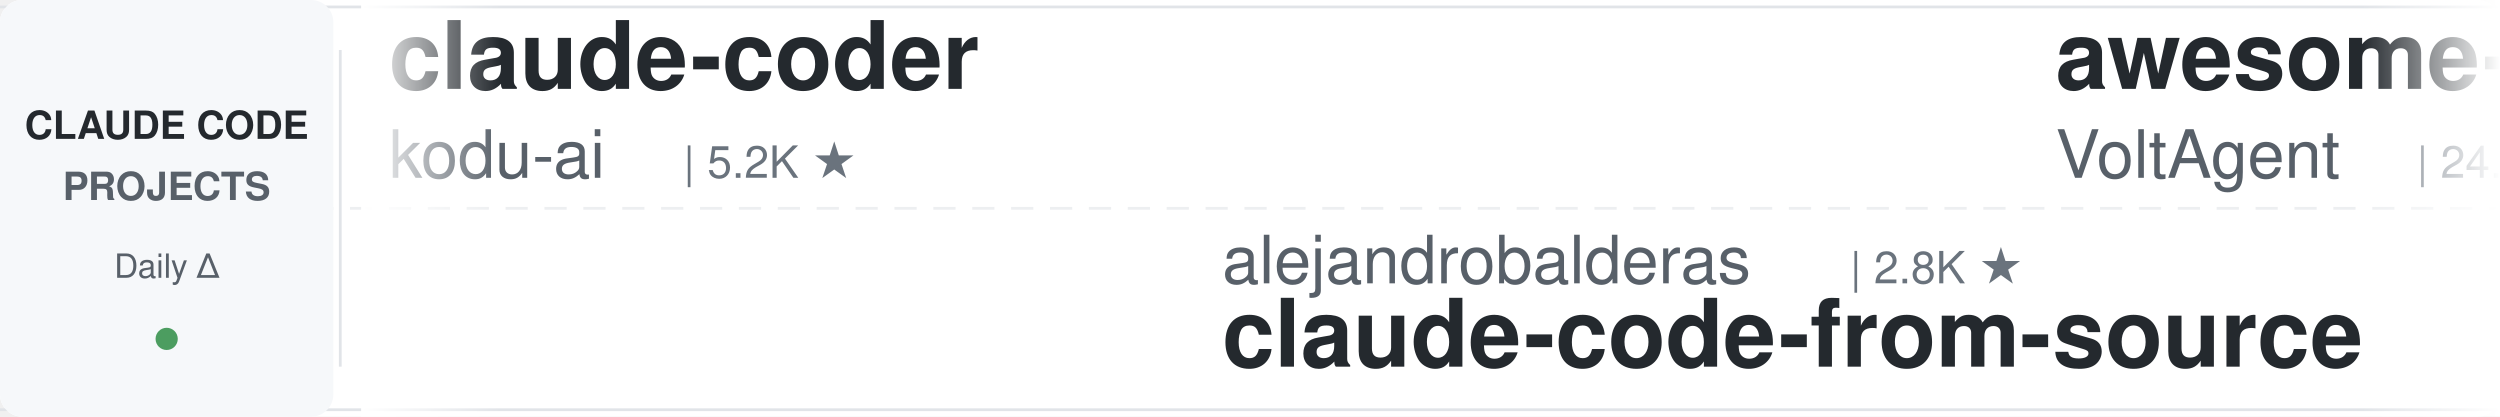
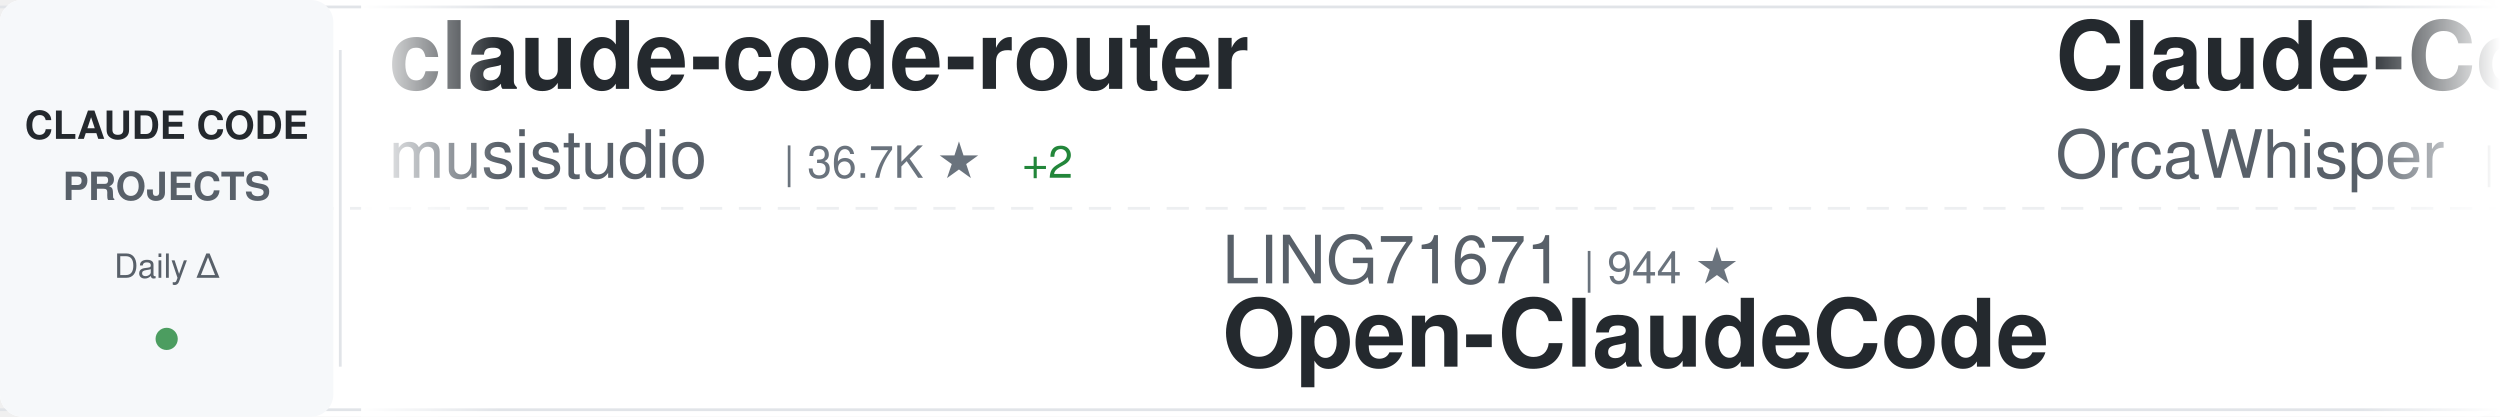
<svg xmlns="http://www.w3.org/2000/svg" width="900" height="150">
  <defs>
    <linearGradient id="awesomeLeftFade" x1="0%" y1="0%" x2="100%" y2="0%">
      <stop offset="0%" style="stop-color:#ffffff;stop-opacity:1" />
      <stop offset="100%" style="stop-color:#ffffff;stop-opacity:0" />
    </linearGradient>
    <linearGradient id="awesomeRightFade" x1="0%" y1="0%" x2="100%" y2="0%">
      <stop offset="0%" style="stop-color:#ffffff;stop-opacity:0" />
      <stop offset="100%" style="stop-color:#ffffff;stop-opacity:1" />
    </linearGradient>
  </defs>
  <rect width="900" height="150" fill="#ffffff" rx="8" />
  <rect x="0" y="2" width="900" height="1" fill="#e1e4e8" />
  <rect x="0" y="147" width="900" height="1" fill="#e1e4e8" />
  <line x1="0" y1="75" x2="900" y2="75" stroke="#e1e4e8" stroke-width="1" stroke-dasharray="8 6" opacity="0.6" />
  <rect x="0" y="0" width="120" height="150" fill="#f6f8fa" rx="8" />
  <text x="60" y="50" font-family="-apple-system, BlinkMacSystemFont, 'Segoe UI', Helvetica, Arial, sans-serif" font-size="14" font-weight="600" fill="#24292e" text-anchor="middle">CLAUDE CODE</text>
  <text x="60" y="72" font-family="-apple-system, BlinkMacSystemFont, 'Segoe UI', Helvetica, Arial, sans-serif" font-size="14" font-weight="600" fill="#586069" text-anchor="middle">PROJECTS</text>
  <text x="60" y="100" font-family="-apple-system, BlinkMacSystemFont, 'Segoe UI', Helvetica, Arial, sans-serif" font-size="12" font-weight="500" fill="#586069" text-anchor="middle">Daily Δ</text>
  <circle cx="60" cy="122" r="4" fill="#22863a" opacity="0.8" />
  <rect x="122" y="18" width="1" height="114" fill="#e1e4e8" />
  <clipPath id="awesomeTickerClip">
    <rect x="130" y="0" width="770" height="150" />
  </clipPath>
  <g clip-path="url(#awesomeTickerClip)">
    <g id="awesomeTickerItems">
      <animateTransform attributeName="transform" attributeType="XML" type="translate" from="0 0" to="-3000 0" dur="54s" repeatCount="indefinite" />
      <g transform="translate(0, 0)">
-         <text x="140" y="32" font-family="-apple-system, BlinkMacSystemFont, 'Segoe UI', Helvetica, Arial, sans-serif" font-size="34" font-weight="600" fill="#24292e">claude-coder</text>
-         <text x="140" y="64" font-family="-apple-system, BlinkMacSystemFont, 'Segoe UI', Helvetica, Arial, sans-serif" font-size="24" font-weight="400" fill="#586069">kodu-ai</text>
-         <text x="246" y="64" font-family="-apple-system, BlinkMacSystemFont, 'Segoe UI', Helvetica, Arial, sans-serif" font-size="16" font-weight="500" fill="#6a737d">| 5.2K ★</text>
+         <text x="140" y="32" font-family="-apple-system, BlinkMacSystemFont, 'Segoe UI', Helvetica, Arial, sans-serif" font-size="34" font-weight="600" fill="#24292e">claude-code-router</text>
+         <text x="140" y="64" font-family="-apple-system, BlinkMacSystemFont, 'Segoe UI', Helvetica, Arial, sans-serif" font-size="24" font-weight="400" fill="#586069">musistudio</text>
+         <text x="282" y="64" font-family="-apple-system, BlinkMacSystemFont, 'Segoe UI', Helvetica, Arial, sans-serif" font-size="16" font-weight="500" fill="#6a737d">| 36.7K ★</text>
+         <text x="368" y="64" font-family="-apple-system, BlinkMacSystemFont, 'Segoe UI', Helvetica, Arial, sans-serif" font-size="16" font-weight="500" fill="#22863a"> +2</text>
      </g>
      <g transform="translate(300, 0)">
-         <text x="140" y="102" font-family="-apple-system, BlinkMacSystemFont, 'Segoe UI', Helvetica, Arial, sans-serif" font-size="24" font-weight="400" fill="#586069">alejandrobalderas</text>
-         <text x="366" y="102" font-family="-apple-system, BlinkMacSystemFont, 'Segoe UI', Helvetica, Arial, sans-serif" font-size="16" font-weight="500" fill="#6a737d">| 2.8K ★</text>
-         <text x="140" y="132" font-family="-apple-system, BlinkMacSystemFont, 'Segoe UI', Helvetica, Arial, sans-serif" font-size="34" font-weight="600" fill="#24292e">claude-code-from-source</text>
+         <text x="140" y="102" font-family="-apple-system, BlinkMacSystemFont, 'Segoe UI', Helvetica, Arial, sans-serif" font-size="24" font-weight="400" fill="#586069">LING71671</text>
+         <text x="270" y="102" font-family="-apple-system, BlinkMacSystemFont, 'Segoe UI', Helvetica, Arial, sans-serif" font-size="16" font-weight="500" fill="#6a737d">| 944 ★</text>
+         <text x="140" y="132" font-family="-apple-system, BlinkMacSystemFont, 'Segoe UI', Helvetica, Arial, sans-serif" font-size="34" font-weight="600" fill="#24292e">Open-ClaudeCode</text>
      </g>
      <g transform="translate(600, 0)">
-         <text x="140" y="32" font-family="-apple-system, BlinkMacSystemFont, 'Segoe UI', Helvetica, Arial, sans-serif" font-size="34" font-weight="600" fill="#24292e">awesome-claude-code-suba...</text>
-         <text x="140" y="64" font-family="-apple-system, BlinkMacSystemFont, 'Segoe UI', Helvetica, Arial, sans-serif" font-size="24" font-weight="400" fill="#586069">VoltAgent</text>
-         <text x="270" y="64" font-family="-apple-system, BlinkMacSystemFont, 'Segoe UI', Helvetica, Arial, sans-serif" font-size="16" font-weight="500" fill="#6a737d">| 24.5K ★</text>
-         <text x="356" y="64" font-family="-apple-system, BlinkMacSystemFont, 'Segoe UI', Helvetica, Arial, sans-serif" font-size="16" font-weight="500" fill="#22863a"> +3</text>
+         <text x="140" y="32" font-family="-apple-system, BlinkMacSystemFont, 'Segoe UI', Helvetica, Arial, sans-serif" font-size="34" font-weight="600" fill="#24292e">Claude-Code</text>
+         <text x="140" y="64" font-family="-apple-system, BlinkMacSystemFont, 'Segoe UI', Helvetica, Arial, sans-serif" font-size="24" font-weight="400" fill="#586069">OrcaWhisper</text>
+         <text x="294" y="64" font-family="-apple-system, BlinkMacSystemFont, 'Segoe UI', Helvetica, Arial, sans-serif" font-size="16" font-weight="500" fill="#6a737d">| 92 ★</text>
      </g>
      <g transform="translate(900, 0)">
-         <text x="140" y="102" font-family="-apple-system, BlinkMacSystemFont, 'Segoe UI', Helvetica, Arial, sans-serif" font-size="24" font-weight="400" fill="#586069">shanraisshan</text>
-         <text x="306" y="102" font-family="-apple-system, BlinkMacSystemFont, 'Segoe UI', Helvetica, Arial, sans-serif" font-size="16" font-weight="500" fill="#6a737d">| 64.7K ★</text>
-         <text x="392" y="102" font-family="-apple-system, BlinkMacSystemFont, 'Segoe UI', Helvetica, Arial, sans-serif" font-size="16" font-weight="500" fill="#22863a"> +11</text>
-         <text x="140" y="132" font-family="-apple-system, BlinkMacSystemFont, 'Segoe UI', Helvetica, Arial, sans-serif" font-size="34" font-weight="600" fill="#24292e">claude-code-best-practic...</text>
-       </g>
-       <g transform="translate(1200, 0)">
-         <text x="140" y="32" font-family="-apple-system, BlinkMacSystemFont, 'Segoe UI', Helvetica, Arial, sans-serif" font-size="34" font-weight="600" fill="#24292e">claude-code-guide</text>
-         <text x="140" y="64" font-family="-apple-system, BlinkMacSystemFont, 'Segoe UI', Helvetica, Arial, sans-serif" font-size="24" font-weight="400" fill="#586069">Cranot</text>
-         <text x="234" y="64" font-family="-apple-system, BlinkMacSystemFont, 'Segoe UI', Helvetica, Arial, sans-serif" font-size="16" font-weight="500" fill="#6a737d">| 2.9K ★</text>
-       </g>
-       <g transform="translate(1500, 0)">
-         <text x="140" y="102" font-family="-apple-system, BlinkMacSystemFont, 'Segoe UI', Helvetica, Arial, sans-serif" font-size="24" font-weight="400" fill="#586069">darcyegb</text>
-         <text x="258" y="102" font-family="-apple-system, BlinkMacSystemFont, 'Segoe UI', Helvetica, Arial, sans-serif" font-size="16" font-weight="500" fill="#6a737d">| 759 ★</text>
-         <text x="140" y="132" font-family="-apple-system, BlinkMacSystemFont, 'Segoe UI', Helvetica, Arial, sans-serif" font-size="34" font-weight="600" fill="#24292e">ClaudeCodeAgents</text>
-       </g>
-       <g transform="translate(1800, 0)">
-         <text x="140" y="32" font-family="-apple-system, BlinkMacSystemFont, 'Segoe UI', Helvetica, Arial, sans-serif" font-size="34" font-weight="600" fill="#24292e">claude-code-infrastructu...</text>
-         <text x="140" y="64" font-family="-apple-system, BlinkMacSystemFont, 'Segoe UI', Helvetica, Arial, sans-serif" font-size="24" font-weight="400" fill="#586069">diet103</text>
-         <text x="246" y="64" font-family="-apple-system, BlinkMacSystemFont, 'Segoe UI', Helvetica, Arial, sans-serif" font-size="16" font-weight="500" fill="#6a737d">| 10.0K ★</text>
-       </g>
-       <g transform="translate(2100, 0)">
        <text x="140" y="102" font-family="-apple-system, BlinkMacSystemFont, 'Segoe UI', Helvetica, Arial, sans-serif" font-size="24" font-weight="400" fill="#586069">lorryjovens-hub</text>
        <text x="342" y="102" font-family="-apple-system, BlinkMacSystemFont, 'Segoe UI', Helvetica, Arial, sans-serif" font-size="16" font-weight="500" fill="#6a737d">| 1.7K ★</text>
        <text x="140" y="132" font-family="-apple-system, BlinkMacSystemFont, 'Segoe UI', Helvetica, Arial, sans-serif" font-size="34" font-weight="600" fill="#24292e">claude-code-rust</text>
      </g>
+       <g transform="translate(1200, 0)">
+         <text x="140" y="32" font-family="-apple-system, BlinkMacSystemFont, 'Segoe UI', Helvetica, Arial, sans-serif" font-size="34" font-weight="600" fill="#24292e">claude-code-hooks-master...</text>
+         <text x="140" y="64" font-family="-apple-system, BlinkMacSystemFont, 'Segoe UI', Helvetica, Arial, sans-serif" font-size="24" font-weight="400" fill="#586069">disler</text>
+         <text x="234" y="64" font-family="-apple-system, BlinkMacSystemFont, 'Segoe UI', Helvetica, Arial, sans-serif" font-size="16" font-weight="500" fill="#6a737d">| 3.9K ★</text>
+       </g>
+       <g transform="translate(1500, 0)">
+         <text x="140" y="102" font-family="-apple-system, BlinkMacSystemFont, 'Segoe UI', Helvetica, Arial, sans-serif" font-size="24" font-weight="400" fill="#586069">feiskyer</text>
+         <text x="258" y="102" font-family="-apple-system, BlinkMacSystemFont, 'Segoe UI', Helvetica, Arial, sans-serif" font-size="16" font-weight="500" fill="#6a737d">| 1.6K ★</text>
+         <text x="140" y="132" font-family="-apple-system, BlinkMacSystemFont, 'Segoe UI', Helvetica, Arial, sans-serif" font-size="34" font-weight="600" fill="#24292e">claude-code-settings</text>
+       </g>
+       <g transform="translate(1800, 0)">
+         <text x="140" y="32" font-family="-apple-system, BlinkMacSystemFont, 'Segoe UI', Helvetica, Arial, sans-serif" font-size="34" font-weight="600" fill="#24292e">Claude-Code</text>
+         <text x="140" y="64" font-family="-apple-system, BlinkMacSystemFont, 'Segoe UI', Helvetica, Arial, sans-serif" font-size="24" font-weight="400" fill="#586069">KPR111</text>
+         <text x="234" y="64" font-family="-apple-system, BlinkMacSystemFont, 'Segoe UI', Helvetica, Arial, sans-serif" font-size="16" font-weight="500" fill="#6a737d">| 18 ★</text>
+       </g>
+       <g transform="translate(2100, 0)">
+         <text x="140" y="102" font-family="-apple-system, BlinkMacSystemFont, 'Segoe UI', Helvetica, Arial, sans-serif" font-size="24" font-weight="400" fill="#586069">Yeachan-Heo</text>
+         <text x="294" y="102" font-family="-apple-system, BlinkMacSystemFont, 'Segoe UI', Helvetica, Arial, sans-serif" font-size="16" font-weight="500" fill="#6a737d">| 38.7K ★</text>
+         <text x="380" y="102" font-family="-apple-system, BlinkMacSystemFont, 'Segoe UI', Helvetica, Arial, sans-serif" font-size="16" font-weight="500" fill="#22863a"> +1</text>
+         <text x="140" y="132" font-family="-apple-system, BlinkMacSystemFont, 'Segoe UI', Helvetica, Arial, sans-serif" font-size="34" font-weight="600" fill="#24292e">oh-my-claudecode</text>
+       </g>
      <g transform="translate(2400, 0)">
-         <text x="140" y="32" font-family="-apple-system, BlinkMacSystemFont, 'Segoe UI', Helvetica, Arial, sans-serif" font-size="34" font-weight="600" fill="#24292e">system_prompts_leaks</text>
-         <text x="140" y="64" font-family="-apple-system, BlinkMacSystemFont, 'Segoe UI', Helvetica, Arial, sans-serif" font-size="24" font-weight="400" fill="#586069">asgeirtj</text>
-         <text x="258" y="64" font-family="-apple-system, BlinkMacSystemFont, 'Segoe UI', Helvetica, Arial, sans-serif" font-size="16" font-weight="500" fill="#6a737d">| 63.2K ★</text>
-         <text x="344" y="64" font-family="-apple-system, BlinkMacSystemFont, 'Segoe UI', Helvetica, Arial, sans-serif" font-size="16" font-weight="500" fill="#22863a"> +10</text>
+         <text x="140" y="32" font-family="-apple-system, BlinkMacSystemFont, 'Segoe UI', Helvetica, Arial, sans-serif" font-size="34" font-weight="600" fill="#24292e">claude-code-engineering</text>
+         <text x="140" y="64" font-family="-apple-system, BlinkMacSystemFont, 'Segoe UI', Helvetica, Arial, sans-serif" font-size="24" font-weight="400" fill="#586069">huangjia2019</text>
+         <text x="306" y="64" font-family="-apple-system, BlinkMacSystemFont, 'Segoe UI', Helvetica, Arial, sans-serif" font-size="16" font-weight="500" fill="#6a737d">| 1.1K ★</text>
      </g>
      <g transform="translate(2700, 0)">
-         <text x="140" y="102" font-family="-apple-system, BlinkMacSystemFont, 'Segoe UI', Helvetica, Arial, sans-serif" font-size="24" font-weight="400" fill="#586069">ghuntley</text>
-         <text x="258" y="102" font-family="-apple-system, BlinkMacSystemFont, 'Segoe UI', Helvetica, Arial, sans-serif" font-size="16" font-weight="500" fill="#6a737d">| 990 ★</text>
-         <text x="140" y="132" font-family="-apple-system, BlinkMacSystemFont, 'Segoe UI', Helvetica, Arial, sans-serif" font-size="34" font-weight="600" fill="#24292e">claude-code-source-code-...</text>
+         <text x="140" y="102" font-family="-apple-system, BlinkMacSystemFont, 'Segoe UI', Helvetica, Arial, sans-serif" font-size="24" font-weight="400" fill="#586069">disler</text>
+         <text x="234" y="102" font-family="-apple-system, BlinkMacSystemFont, 'Segoe UI', Helvetica, Arial, sans-serif" font-size="16" font-weight="500" fill="#6a737d">| 1.6K ★</text>
+         <text x="311" y="102" font-family="-apple-system, BlinkMacSystemFont, 'Segoe UI', Helvetica, Arial, sans-serif" font-size="16" font-weight="500" fill="#cb2431"> -1</text>
+         <text x="140" y="132" font-family="-apple-system, BlinkMacSystemFont, 'Segoe UI', Helvetica, Arial, sans-serif" font-size="34" font-weight="600" fill="#24292e">pi-vs-claude-code</text>
      </g>
      <g transform="translate(3000, 0)">
-         <text x="140" y="32" font-family="-apple-system, BlinkMacSystemFont, 'Segoe UI', Helvetica, Arial, sans-serif" font-size="34" font-weight="600" fill="#24292e">claude-coder</text>
-         <text x="140" y="64" font-family="-apple-system, BlinkMacSystemFont, 'Segoe UI', Helvetica, Arial, sans-serif" font-size="24" font-weight="400" fill="#586069">kodu-ai</text>
-         <text x="246" y="64" font-family="-apple-system, BlinkMacSystemFont, 'Segoe UI', Helvetica, Arial, sans-serif" font-size="16" font-weight="500" fill="#6a737d">| 5.2K ★</text>
+         <text x="140" y="32" font-family="-apple-system, BlinkMacSystemFont, 'Segoe UI', Helvetica, Arial, sans-serif" font-size="34" font-weight="600" fill="#24292e">claude-code-router</text>
+         <text x="140" y="64" font-family="-apple-system, BlinkMacSystemFont, 'Segoe UI', Helvetica, Arial, sans-serif" font-size="24" font-weight="400" fill="#586069">musistudio</text>
+         <text x="282" y="64" font-family="-apple-system, BlinkMacSystemFont, 'Segoe UI', Helvetica, Arial, sans-serif" font-size="16" font-weight="500" fill="#6a737d">| 36.7K ★</text>
+         <text x="368" y="64" font-family="-apple-system, BlinkMacSystemFont, 'Segoe UI', Helvetica, Arial, sans-serif" font-size="16" font-weight="500" fill="#22863a"> +2</text>
      </g>
      <g transform="translate(3300, 0)">
-         <text x="140" y="102" font-family="-apple-system, BlinkMacSystemFont, 'Segoe UI', Helvetica, Arial, sans-serif" font-size="24" font-weight="400" fill="#586069">alejandrobalderas</text>
-         <text x="366" y="102" font-family="-apple-system, BlinkMacSystemFont, 'Segoe UI', Helvetica, Arial, sans-serif" font-size="16" font-weight="500" fill="#6a737d">| 2.8K ★</text>
-         <text x="140" y="132" font-family="-apple-system, BlinkMacSystemFont, 'Segoe UI', Helvetica, Arial, sans-serif" font-size="34" font-weight="600" fill="#24292e">claude-code-from-source</text>
+         <text x="140" y="102" font-family="-apple-system, BlinkMacSystemFont, 'Segoe UI', Helvetica, Arial, sans-serif" font-size="24" font-weight="400" fill="#586069">LING71671</text>
+         <text x="270" y="102" font-family="-apple-system, BlinkMacSystemFont, 'Segoe UI', Helvetica, Arial, sans-serif" font-size="16" font-weight="500" fill="#6a737d">| 944 ★</text>
+         <text x="140" y="132" font-family="-apple-system, BlinkMacSystemFont, 'Segoe UI', Helvetica, Arial, sans-serif" font-size="34" font-weight="600" fill="#24292e">Open-ClaudeCode</text>
      </g>
      <g transform="translate(3600, 0)">
-         <text x="140" y="32" font-family="-apple-system, BlinkMacSystemFont, 'Segoe UI', Helvetica, Arial, sans-serif" font-size="34" font-weight="600" fill="#24292e">awesome-claude-code-suba...</text>
-         <text x="140" y="64" font-family="-apple-system, BlinkMacSystemFont, 'Segoe UI', Helvetica, Arial, sans-serif" font-size="24" font-weight="400" fill="#586069">VoltAgent</text>
-         <text x="270" y="64" font-family="-apple-system, BlinkMacSystemFont, 'Segoe UI', Helvetica, Arial, sans-serif" font-size="16" font-weight="500" fill="#6a737d">| 24.5K ★</text>
-         <text x="356" y="64" font-family="-apple-system, BlinkMacSystemFont, 'Segoe UI', Helvetica, Arial, sans-serif" font-size="16" font-weight="500" fill="#22863a"> +3</text>
+         <text x="140" y="32" font-family="-apple-system, BlinkMacSystemFont, 'Segoe UI', Helvetica, Arial, sans-serif" font-size="34" font-weight="600" fill="#24292e">Claude-Code</text>
+         <text x="140" y="64" font-family="-apple-system, BlinkMacSystemFont, 'Segoe UI', Helvetica, Arial, sans-serif" font-size="24" font-weight="400" fill="#586069">OrcaWhisper</text>
+         <text x="294" y="64" font-family="-apple-system, BlinkMacSystemFont, 'Segoe UI', Helvetica, Arial, sans-serif" font-size="16" font-weight="500" fill="#6a737d">| 92 ★</text>
      </g>
      <g transform="translate(3900, 0)">
-         <text x="140" y="102" font-family="-apple-system, BlinkMacSystemFont, 'Segoe UI', Helvetica, Arial, sans-serif" font-size="24" font-weight="400" fill="#586069">shanraisshan</text>
-         <text x="306" y="102" font-family="-apple-system, BlinkMacSystemFont, 'Segoe UI', Helvetica, Arial, sans-serif" font-size="16" font-weight="500" fill="#6a737d">| 64.7K ★</text>
-         <text x="392" y="102" font-family="-apple-system, BlinkMacSystemFont, 'Segoe UI', Helvetica, Arial, sans-serif" font-size="16" font-weight="500" fill="#22863a"> +11</text>
-         <text x="140" y="132" font-family="-apple-system, BlinkMacSystemFont, 'Segoe UI', Helvetica, Arial, sans-serif" font-size="34" font-weight="600" fill="#24292e">claude-code-best-practic...</text>
+         <text x="140" y="102" font-family="-apple-system, BlinkMacSystemFont, 'Segoe UI', Helvetica, Arial, sans-serif" font-size="24" font-weight="400" fill="#586069">lorryjovens-hub</text>
+         <text x="342" y="102" font-family="-apple-system, BlinkMacSystemFont, 'Segoe UI', Helvetica, Arial, sans-serif" font-size="16" font-weight="500" fill="#6a737d">| 1.7K ★</text>
+         <text x="140" y="132" font-family="-apple-system, BlinkMacSystemFont, 'Segoe UI', Helvetica, Arial, sans-serif" font-size="34" font-weight="600" fill="#24292e">claude-code-rust</text>
      </g>
    </g>
  </g>
  <rect x="130" y="0" width="50" height="150" fill="url(#awesomeLeftFade)" />
  <rect x="850" y="0" width="50" height="150" fill="url(#awesomeRightFade)" />
</svg>
